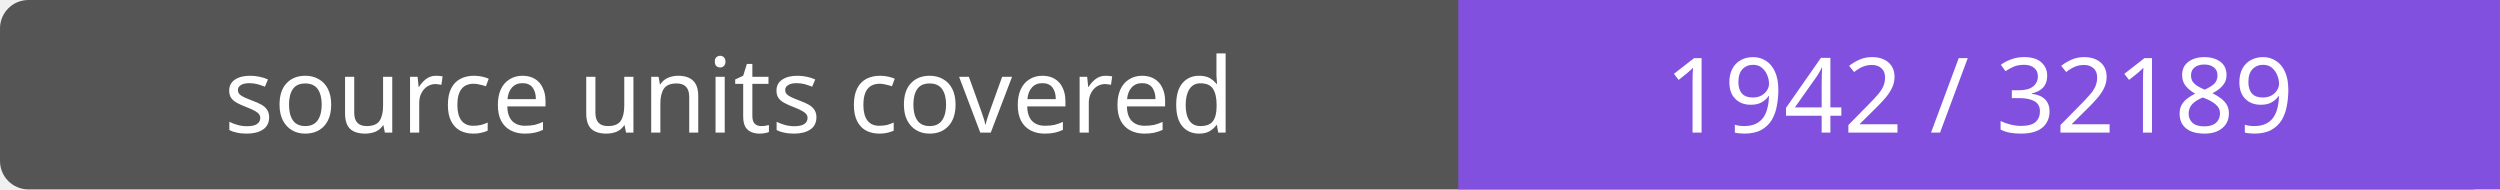
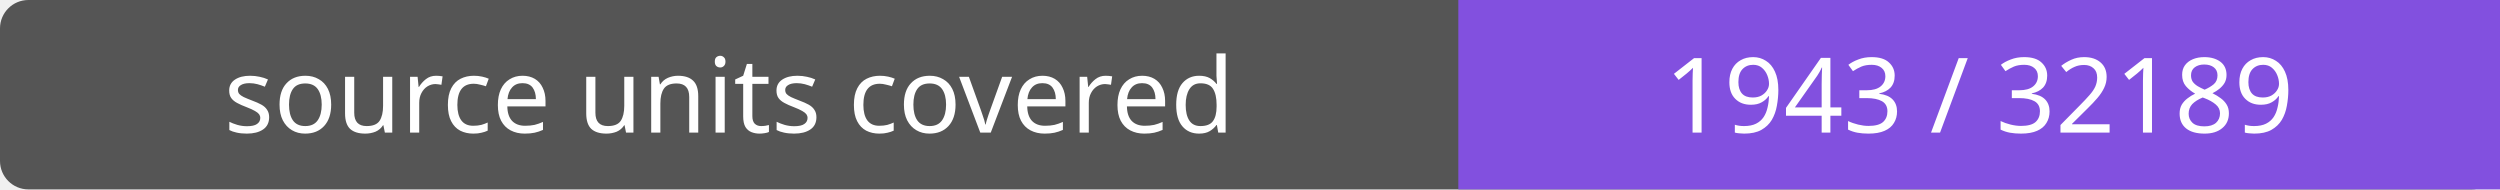
- <svg xmlns="http://www.w3.org/2000/svg" width="264" height="20" role="img" aria-label="source units covered: 1942 / 32189">
+ <svg xmlns="http://www.w3.org/2000/svg" width="264" height="20" role="img" aria-label="source units covered: 1943 / 32189">
  <rect width="264" height="20" rx="3" fill="#555" />
  <path fill="#8250df" d="M154 0h110v20H154z" />
  <g fill="#fff" text-anchor="middle" font-family="Verdana,sans-serif" font-size="11">
    <text x="77.0" y="14">source units covered</text>
-     <text x="209.0" y="14">1942 / 32189</text>
+     <text x="209.0" y="14">1943 / 32189</text>
  </g>
</svg>
